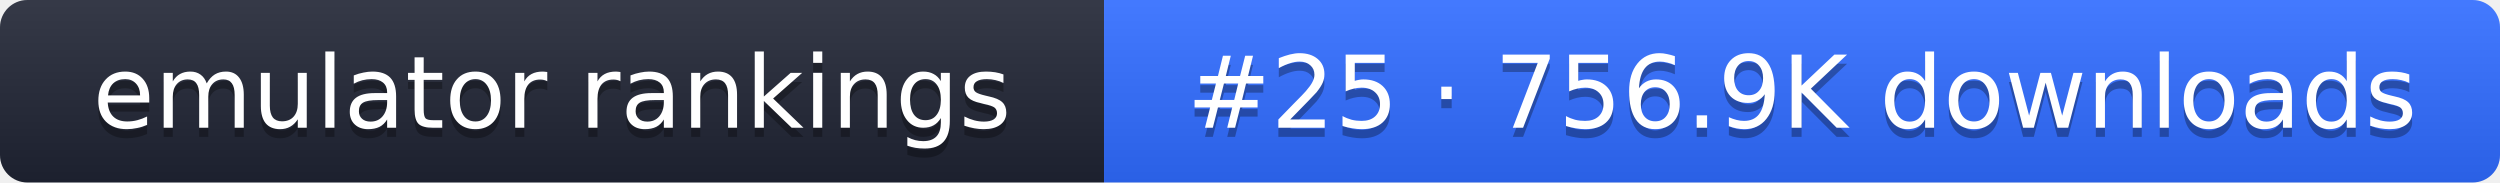
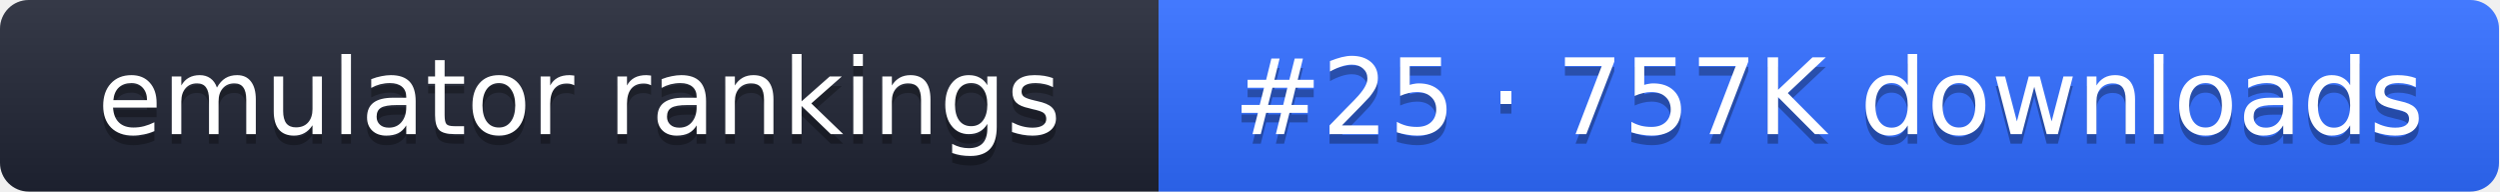
- <svg xmlns="http://www.w3.org/2000/svg" width="274" height="20" role="img" aria-label="emulator rankings: #25 · 756.9K downloads">
+ <svg xmlns="http://www.w3.org/2000/svg" width="261" height="20" role="img" aria-label="emulator rankings: #25 · 757K downloads">
  <linearGradient id="g" x2="0" y2="100%">
    <stop offset="0" stop-color="#fff" stop-opacity=".1" />
    <stop offset="1" stop-opacity=".1" />
  </linearGradient>
  <clipPath id="r">
-     <rect width="274" height="20" rx="3" fill="#fff" />
+     <rect width="261" height="20" rx="3" fill="#fff" />
  </clipPath>
  <g clip-path="url(#r)">
    <rect width="121" height="20" fill="#1f2433" />
-     <rect x="121" width="153" height="20" fill="#2f6bff" />
-     <rect width="274" height="20" fill="url(#g)" />
+     <rect x="121" width="140" height="20" fill="#2f6bff" />
+     <rect width="261" height="20" fill="url(#g)" />
  </g>
  <g fill="#fff" text-anchor="middle" font-family="Verdana,DejaVu Sans,sans-serif" font-size="11">
    <text x="60.5" y="15" fill="#010101" fill-opacity=".3">emulator rankings</text>
    <text x="60.5" y="14">emulator rankings</text>
-     <text x="197.5" y="15" fill="#010101" fill-opacity=".3">#25 · 756.9K downloads</text>
-     <text x="197.5" y="14">#25 · 756.9K downloads</text>
+     <text x="191" y="15" fill="#010101" fill-opacity=".3">#25 · 757K downloads</text>
+     <text x="191" y="14">#25 · 757K downloads</text>
  </g>
</svg>
